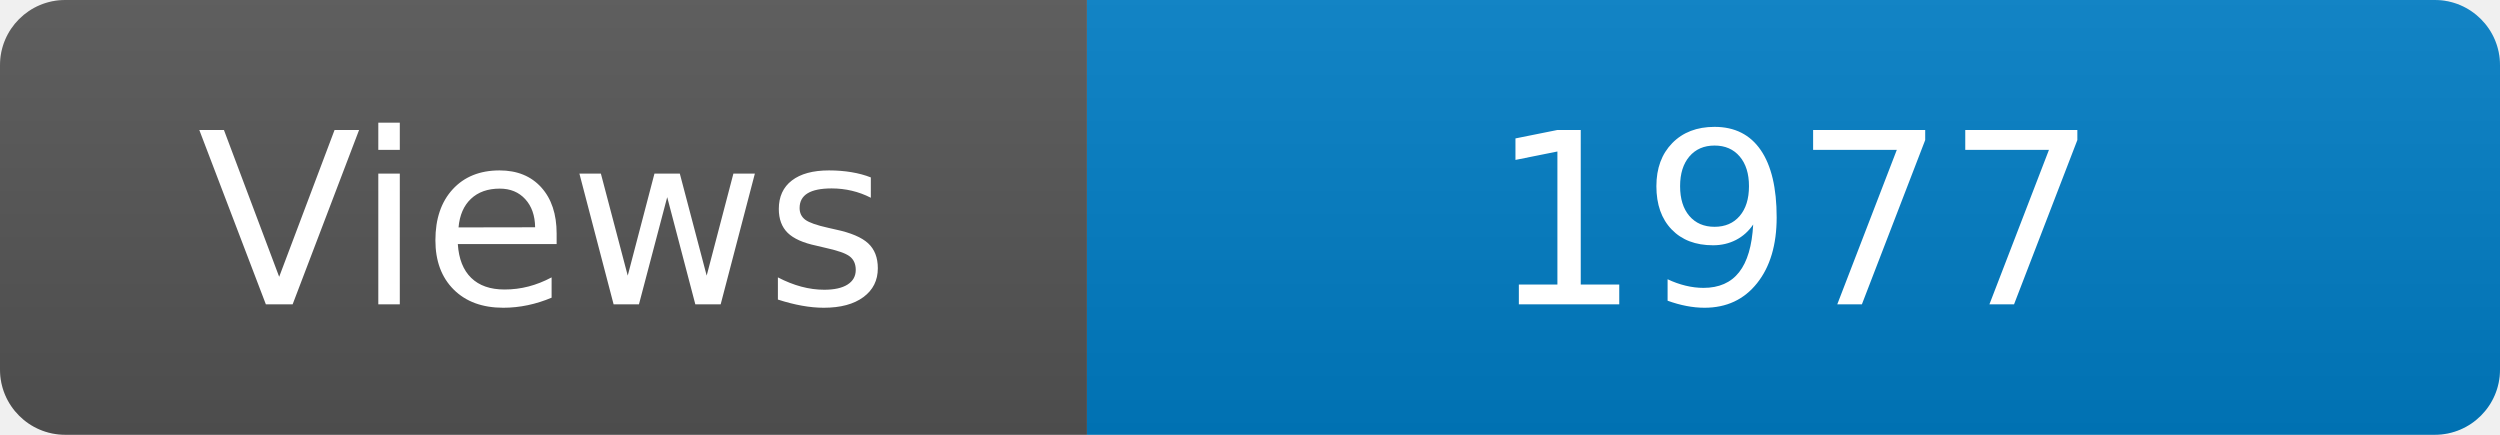
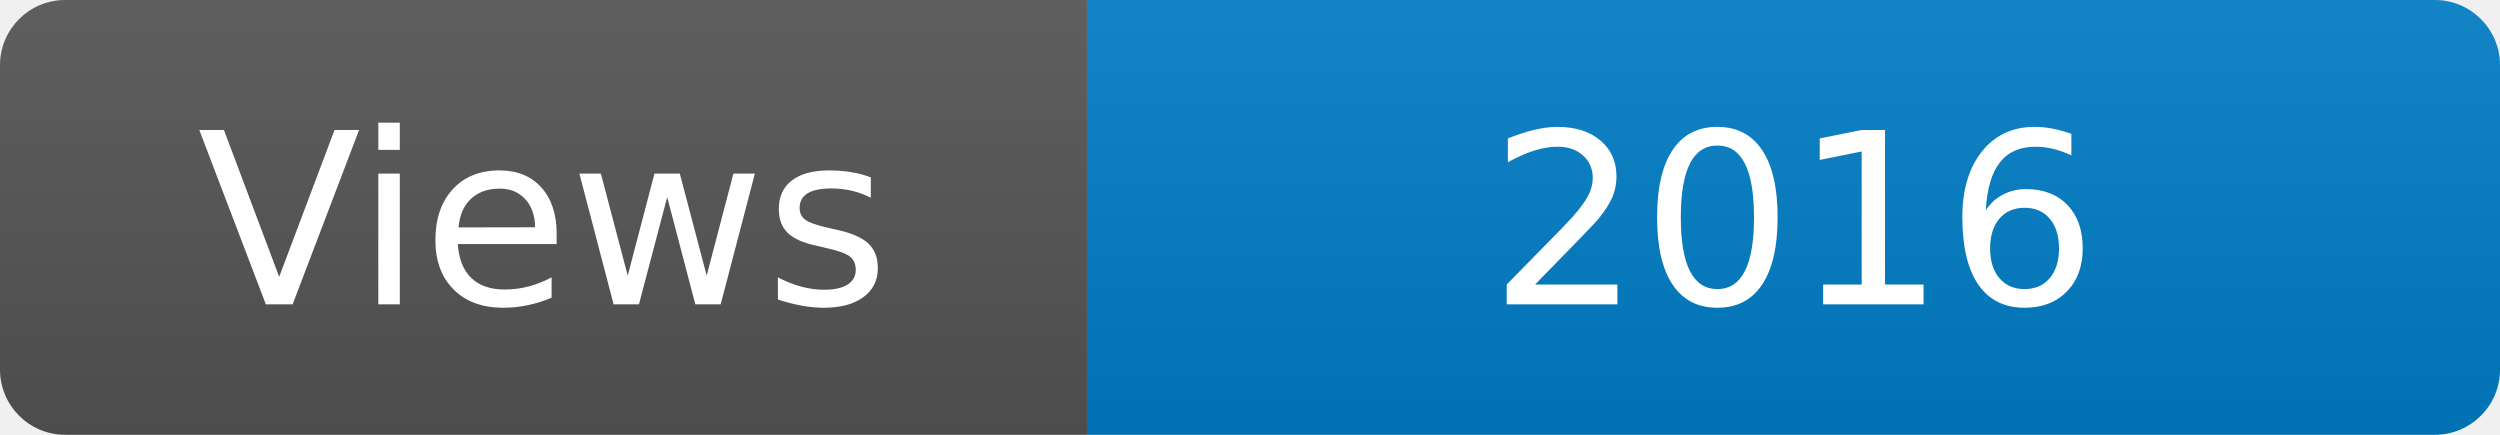
<svg xmlns="http://www.w3.org/2000/svg" width="115" height="20" role="img" aria-label="Maintained?: yes">
  <linearGradient id="s" x2="0" y2="100%">
    <stop offset="0" stop-color="#bbb" stop-opacity=".1" />
    <stop offset="1" stop-opacity=".1" />
  </linearGradient>
  <clipPath id="r">
    <rect width="115" height="20" rx="3" fill="#fff" />
  </clipPath>
  <g clip-path="url(#r)">
    <rect width="50" height="20" fill="#555" />
    <rect x="50" width="160" height="20" fill="#007ec6" />
    <rect width="115" height="20" fill="url(#s)" />
  </g>
  <g fill="#fff" text-anchor="middle" font-family="Verdana,Geneva,DejaVu Sans,sans-serif" font-size="110">
    <text x="250" y="140" transform="scale(.1)" fill="#fff">Views</text>
-     <text x="825" y="140" transform="scale(.1)" fill="#fff">1977</text>
+     <text x="825" y="140" transform="scale(.1)" fill="#fff">2016</text>
  </g>
</svg>
